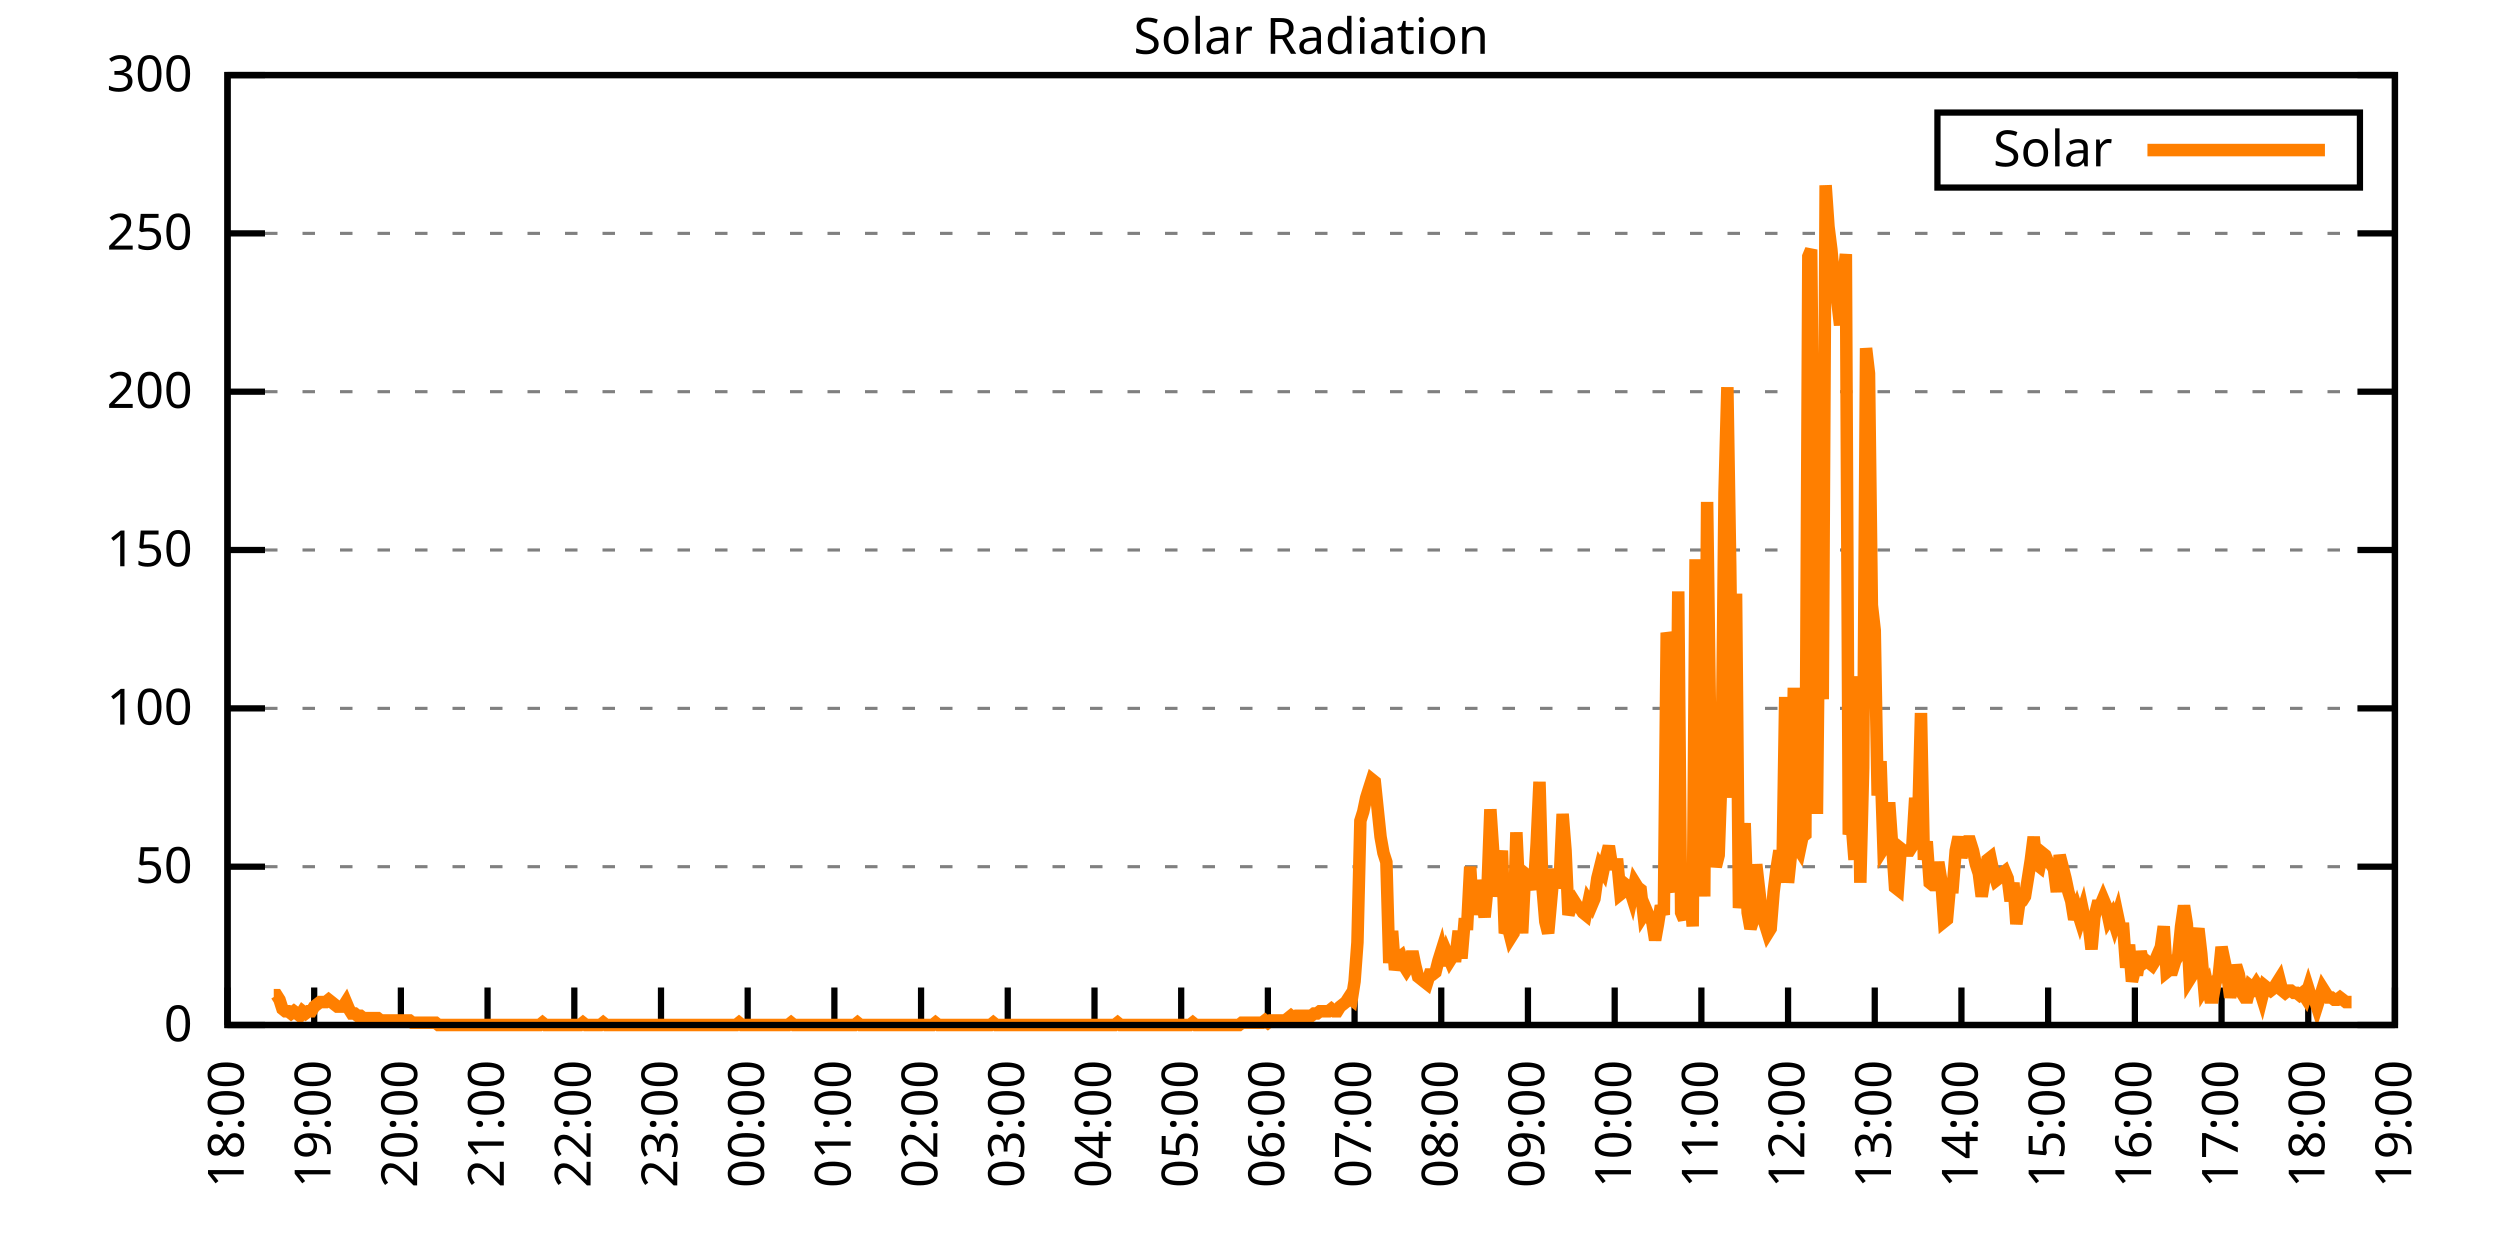
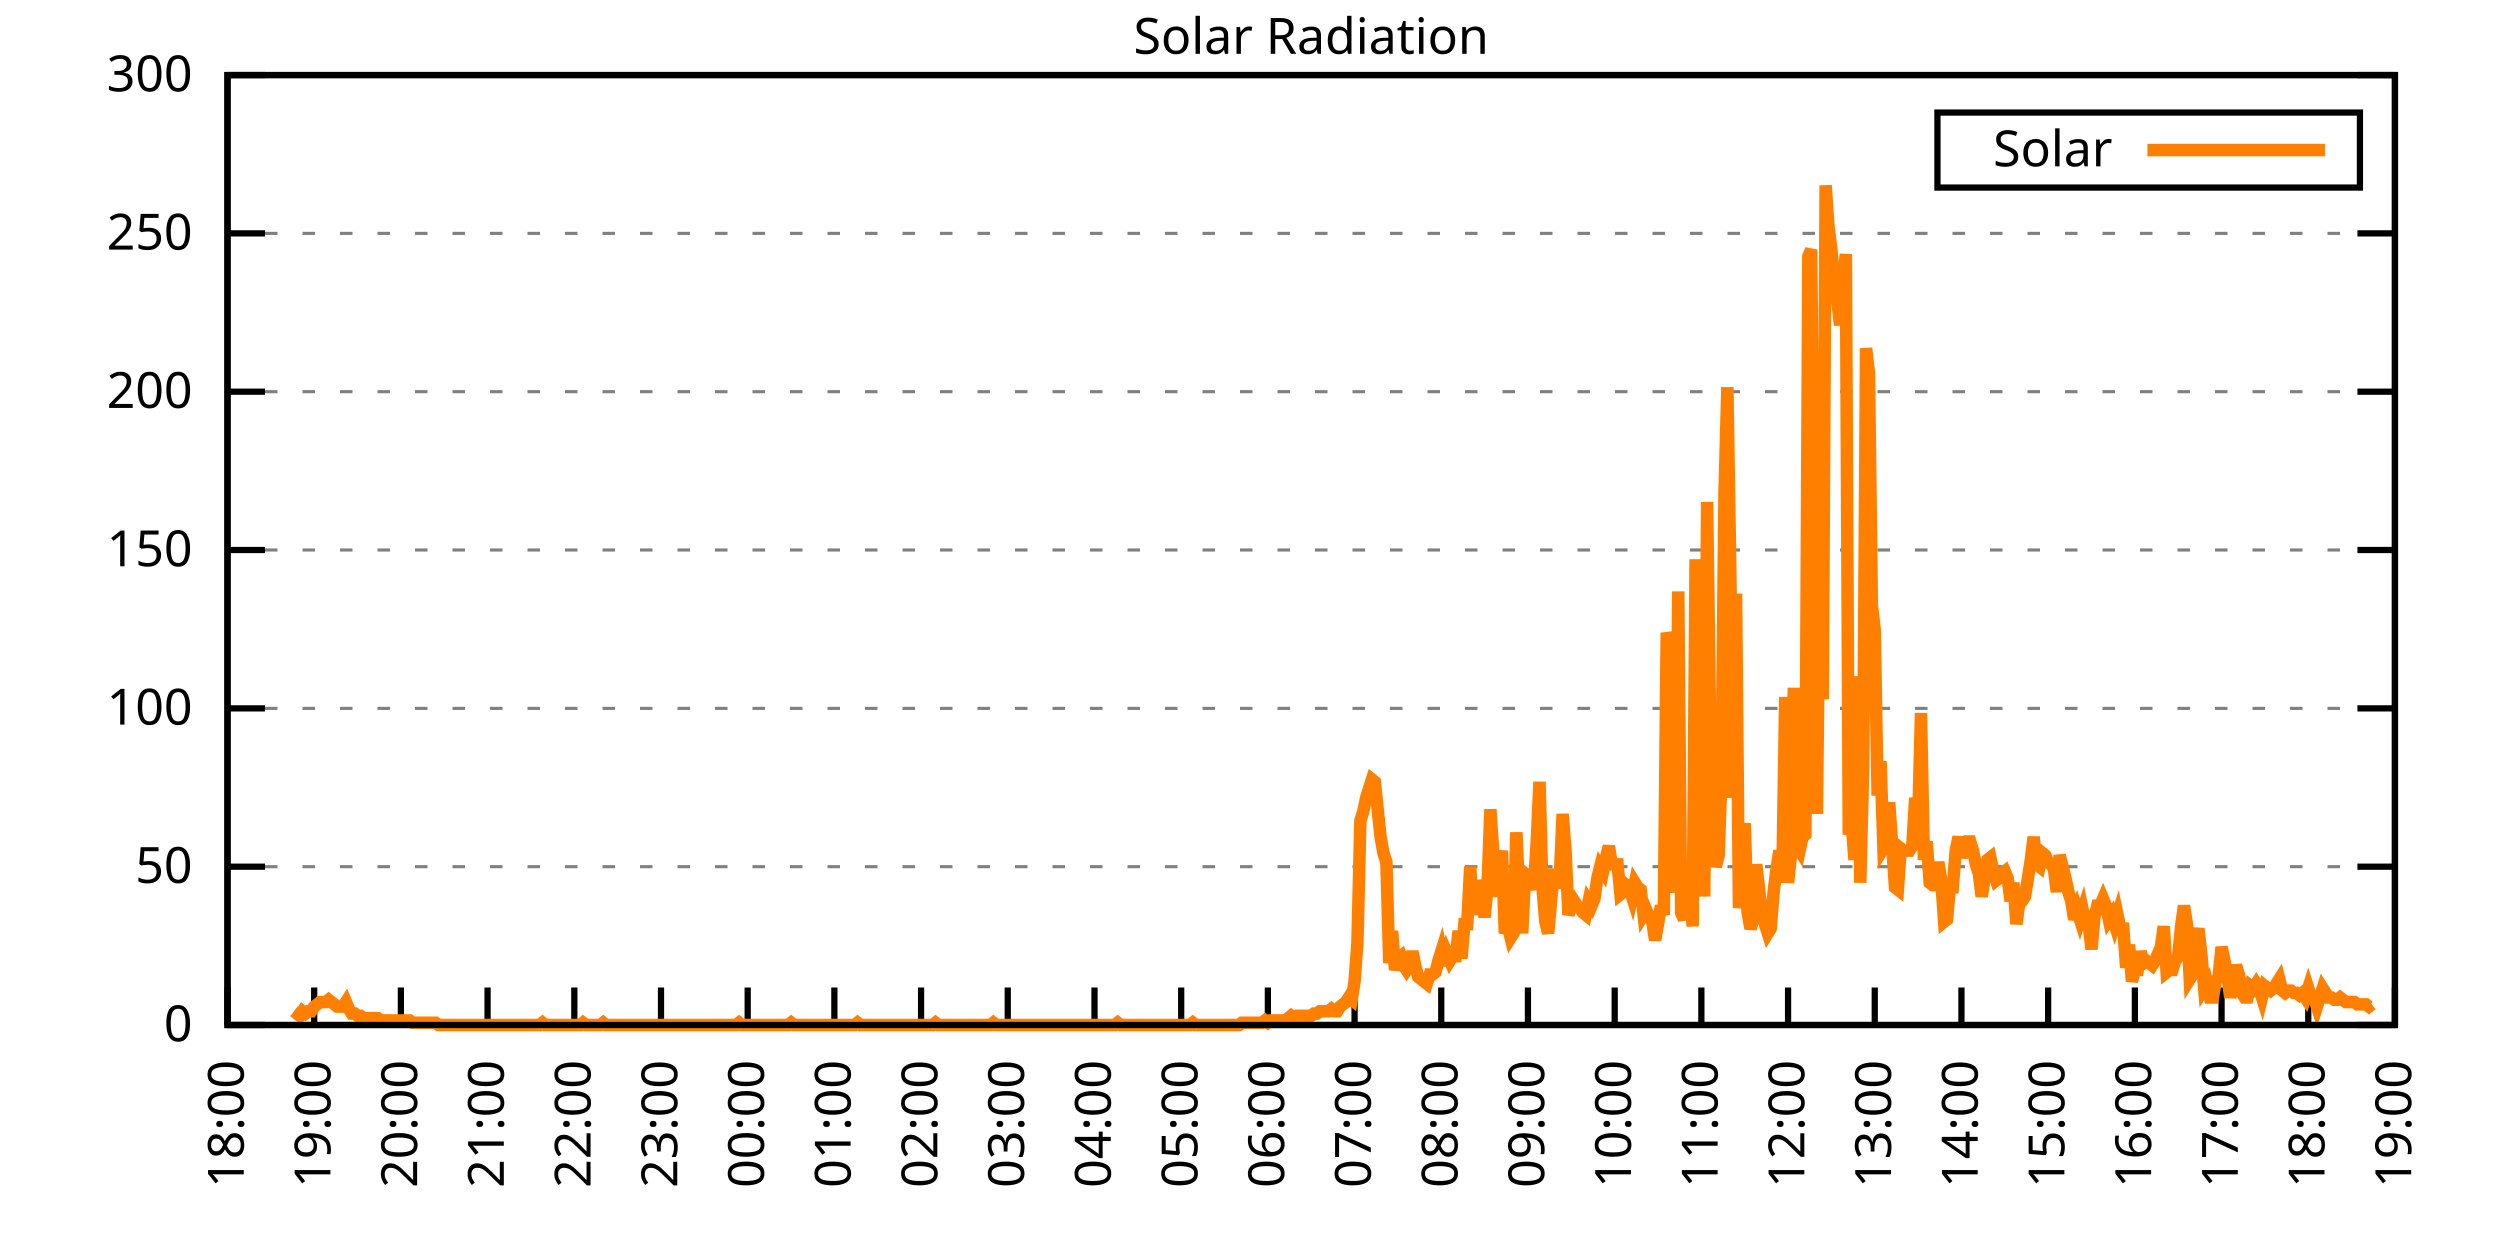
<svg xmlns="http://www.w3.org/2000/svg" xmlns:xlink="http://www.w3.org/1999/xlink" width="400" height="200" viewBox="0 0 400 200">
  <g id="gnuplot_canvas">
    <rect x="0" y="0" width="400" height="200" fill="none" />
    <defs>
      <circle id="gpDot" r="0.5" stroke-width="0.5" stroke="currentColor" />
      <path id="gpPt0" stroke-width="0.333" stroke="currentColor" d="M-1,0 h2 M0,-1 v2" />
      <path id="gpPt1" stroke-width="0.333" stroke="currentColor" d="M-1,-1 L1,1 M1,-1 L-1,1" />
      <path id="gpPt2" stroke-width="0.333" stroke="currentColor" d="M-1,0 L1,0 M0,-1 L0,1 M-1,-1 L1,1 M-1,1 L1,-1" />
      <rect id="gpPt3" stroke-width="0.333" stroke="currentColor" x="-1" y="-1" width="2" height="2" />
      <rect id="gpPt4" stroke-width="0.333" stroke="currentColor" fill="currentColor" x="-1" y="-1" width="2" height="2" />
      <circle id="gpPt5" stroke-width="0.333" stroke="currentColor" cx="0" cy="0" r="1" />
      <use xlink:href="#gpPt5" id="gpPt6" fill="currentColor" stroke="none" />
      <path id="gpPt7" stroke-width="0.333" stroke="currentColor" d="M0,-1.33 L-1.33,0.67 L1.33,0.67 z" />
      <use xlink:href="#gpPt7" id="gpPt8" fill="currentColor" stroke="none" />
      <use xlink:href="#gpPt7" id="gpPt9" stroke="currentColor" transform="rotate(180)" />
      <use xlink:href="#gpPt9" id="gpPt10" fill="currentColor" stroke="none" />
      <use xlink:href="#gpPt3" id="gpPt11" stroke="currentColor" transform="rotate(45)" />
      <use xlink:href="#gpPt11" id="gpPt12" fill="currentColor" stroke="none" />
      <path id="gpPt13" stroke-width="0.333" stroke="currentColor" d="M0,1.330 L1.265,0.411 L0.782,-1.067 L-0.782,-1.076 L-1.265,0.411 z" />
      <use xlink:href="#gpPt13" id="gpPt14" fill="currentColor" stroke="none" />
      <filter id="textbox" filterUnits="objectBoundingBox" x="0" y="0" height="1" width="1">
        <feFlood flood-color="white" flood-opacity="1" result="bgnd" />
        <feComposite in="SourceGraphic" in2="bgnd" operator="atop" />
      </filter>
      <filter id="greybox" filterUnits="objectBoundingBox" x="0" y="0" height="1" width="1">
        <feFlood flood-color="lightgrey" flood-opacity="1" result="grey" />
        <feComposite in="SourceGraphic" in2="grey" operator="atop" />
      </filter>
    </defs>
    <g fill="none" color="white" stroke="currentColor" stroke-width="1.00" stroke-linecap="butt" stroke-linejoin="miter">
</g>
    <g fill="none" color="black" stroke="currentColor" stroke-width="1.00" stroke-linecap="butt" stroke-linejoin="miter">
      <g stroke="none" shape-rendering="crispEdges">
        <polygon fill="rgb(255, 255, 255)" points="36.40,164.00 383.18,164.00 383.18,12.02 36.40,12.02 " />
      </g>
    </g>
    <g fill="none" color="black" stroke="currentColor" stroke-width="1.00" stroke-linecap="butt" stroke-linejoin="miter">
</g>
    <g fill="none" color="black" stroke="black" stroke-width="0.50" stroke-linecap="butt" stroke-linejoin="miter">
</g>
    <g fill="none" color="gray" stroke="currentColor" stroke-width="0.50" stroke-linecap="butt" stroke-linejoin="miter">
      <path stroke="gray" stroke-dasharray="2,4" class="gridline" d="M36.40,164.00 L383.19,164.00  " />
    </g>
    <g fill="none" color="gray" stroke="gray" stroke-width="1.00" stroke-linecap="butt" stroke-linejoin="miter">
</g>
    <g fill="none" color="black" stroke="currentColor" stroke-width="1.00" stroke-linecap="butt" stroke-linejoin="miter">
      <path stroke="black" d="M36.40,164.00 L42.40,164.00 M383.19,164.00 L377.19,164.00  " />
      <g transform="translate(30.80,166.60)" stroke="none" fill="black" font-family="Sans" font-size="8.00" text-anchor="end">
        <text>
          <tspan font-family="Sans"> 0</tspan>
        </text>
      </g>
    </g>
    <g fill="none" color="black" stroke="currentColor" stroke-width="1.00" stroke-linecap="butt" stroke-linejoin="miter">
</g>
    <g fill="none" color="black" stroke="black" stroke-width="0.50" stroke-linecap="butt" stroke-linejoin="miter">
</g>
    <g fill="none" color="gray" stroke="currentColor" stroke-width="0.50" stroke-linecap="butt" stroke-linejoin="miter">
      <path stroke="gray" stroke-dasharray="2,4" class="gridline" d="M36.40,138.67 L383.19,138.67  " />
    </g>
    <g fill="none" color="gray" stroke="gray" stroke-width="1.00" stroke-linecap="butt" stroke-linejoin="miter">
</g>
    <g fill="none" color="black" stroke="currentColor" stroke-width="1.00" stroke-linecap="butt" stroke-linejoin="miter">
      <path stroke="black" d="M36.40,138.67 L42.40,138.67 M383.19,138.67 L377.19,138.67  " />
      <g transform="translate(30.80,141.27)" stroke="none" fill="black" font-family="Sans" font-size="8.00" text-anchor="end">
        <text>
          <tspan font-family="Sans"> 50</tspan>
        </text>
      </g>
    </g>
    <g fill="none" color="black" stroke="currentColor" stroke-width="1.00" stroke-linecap="butt" stroke-linejoin="miter">
</g>
    <g fill="none" color="black" stroke="black" stroke-width="0.50" stroke-linecap="butt" stroke-linejoin="miter">
</g>
    <g fill="none" color="gray" stroke="currentColor" stroke-width="0.50" stroke-linecap="butt" stroke-linejoin="miter">
      <path stroke="gray" stroke-dasharray="2,4" class="gridline" d="M36.40,113.34 L383.19,113.34  " />
    </g>
    <g fill="none" color="gray" stroke="gray" stroke-width="1.00" stroke-linecap="butt" stroke-linejoin="miter">
</g>
    <g fill="none" color="black" stroke="currentColor" stroke-width="1.00" stroke-linecap="butt" stroke-linejoin="miter">
      <path stroke="black" d="M36.40,113.34 L42.40,113.34 M383.19,113.34 L377.19,113.34  " />
      <g transform="translate(30.80,115.94)" stroke="none" fill="black" font-family="Sans" font-size="8.00" text-anchor="end">
        <text>
          <tspan font-family="Sans"> 100</tspan>
        </text>
      </g>
    </g>
    <g fill="none" color="black" stroke="currentColor" stroke-width="1.00" stroke-linecap="butt" stroke-linejoin="miter">
</g>
    <g fill="none" color="black" stroke="black" stroke-width="0.50" stroke-linecap="butt" stroke-linejoin="miter">
</g>
    <g fill="none" color="gray" stroke="currentColor" stroke-width="0.50" stroke-linecap="butt" stroke-linejoin="miter">
      <path stroke="gray" stroke-dasharray="2,4" class="gridline" d="M36.40,88.00 L383.19,88.00  " />
    </g>
    <g fill="none" color="gray" stroke="gray" stroke-width="1.00" stroke-linecap="butt" stroke-linejoin="miter">
</g>
    <g fill="none" color="black" stroke="currentColor" stroke-width="1.00" stroke-linecap="butt" stroke-linejoin="miter">
      <path stroke="black" d="M36.40,88.00 L42.40,88.00 M383.19,88.00 L377.19,88.00  " />
      <g transform="translate(30.80,90.60)" stroke="none" fill="black" font-family="Sans" font-size="8.00" text-anchor="end">
        <text>
          <tspan font-family="Sans"> 150</tspan>
        </text>
      </g>
    </g>
    <g fill="none" color="black" stroke="currentColor" stroke-width="1.00" stroke-linecap="butt" stroke-linejoin="miter">
</g>
    <g fill="none" color="black" stroke="black" stroke-width="0.50" stroke-linecap="butt" stroke-linejoin="miter">
</g>
    <g fill="none" color="gray" stroke="currentColor" stroke-width="0.50" stroke-linecap="butt" stroke-linejoin="miter">
      <path stroke="gray" stroke-dasharray="2,4" class="gridline" d="M36.40,62.67 L383.19,62.67  " />
    </g>
    <g fill="none" color="gray" stroke="gray" stroke-width="1.00" stroke-linecap="butt" stroke-linejoin="miter">
</g>
    <g fill="none" color="black" stroke="currentColor" stroke-width="1.00" stroke-linecap="butt" stroke-linejoin="miter">
      <path stroke="black" d="M36.40,62.67 L42.40,62.67 M383.19,62.67 L377.19,62.67  " />
      <g transform="translate(30.80,65.27)" stroke="none" fill="black" font-family="Sans" font-size="8.00" text-anchor="end">
        <text>
          <tspan font-family="Sans"> 200</tspan>
        </text>
      </g>
    </g>
    <g fill="none" color="black" stroke="currentColor" stroke-width="1.00" stroke-linecap="butt" stroke-linejoin="miter">
</g>
    <g fill="none" color="black" stroke="black" stroke-width="0.50" stroke-linecap="butt" stroke-linejoin="miter">
</g>
    <g fill="none" color="gray" stroke="currentColor" stroke-width="0.50" stroke-linecap="butt" stroke-linejoin="miter">
      <path stroke="gray" stroke-dasharray="2,4" class="gridline" d="M36.40,37.34 L383.19,37.34  " />
    </g>
    <g fill="none" color="gray" stroke="gray" stroke-width="1.00" stroke-linecap="butt" stroke-linejoin="miter">
</g>
    <g fill="none" color="black" stroke="currentColor" stroke-width="1.00" stroke-linecap="butt" stroke-linejoin="miter">
      <path stroke="black" d="M36.40,37.34 L42.40,37.34 M383.19,37.34 L377.19,37.34  " />
      <g transform="translate(30.80,39.94)" stroke="none" fill="black" font-family="Sans" font-size="8.00" text-anchor="end">
        <text>
          <tspan font-family="Sans"> 250</tspan>
        </text>
      </g>
    </g>
    <g fill="none" color="black" stroke="currentColor" stroke-width="1.00" stroke-linecap="butt" stroke-linejoin="miter">
</g>
    <g fill="none" color="black" stroke="black" stroke-width="0.50" stroke-linecap="butt" stroke-linejoin="miter">
</g>
    <g fill="none" color="gray" stroke="currentColor" stroke-width="0.50" stroke-linecap="butt" stroke-linejoin="miter">
      <path stroke="gray" stroke-dasharray="2,4" class="gridline" d="M36.40,12.01 L383.19,12.01  " />
    </g>
    <g fill="none" color="gray" stroke="gray" stroke-width="1.00" stroke-linecap="butt" stroke-linejoin="miter">
</g>
    <g fill="none" color="black" stroke="currentColor" stroke-width="1.00" stroke-linecap="butt" stroke-linejoin="miter">
      <path stroke="black" d="M36.40,12.01 L42.40,12.01 M383.19,12.01 L377.19,12.01  " />
      <g transform="translate(30.80,14.61)" stroke="none" fill="black" font-family="Sans" font-size="8.00" text-anchor="end">
        <text>
          <tspan font-family="Sans"> 300</tspan>
        </text>
      </g>
    </g>
    <g fill="none" color="black" stroke="currentColor" stroke-width="1.00" stroke-linecap="butt" stroke-linejoin="miter">
      <path stroke="black" d="M36.40,164.00 L36.40,158.00  " />
      <g transform="translate(39.00,169.60) rotate(270.00)" stroke="none" fill="black" font-family="Sans" font-size="8.00" text-anchor="end">
        <text>
          <tspan font-family="Sans">18:00</tspan>
        </text>
      </g>
    </g>
    <g fill="none" color="black" stroke="currentColor" stroke-width="1.00" stroke-linecap="butt" stroke-linejoin="miter">
      <path stroke="black" d="M50.27,164.00 L50.27,158.00  " />
      <g transform="translate(52.87,169.60) rotate(270.00)" stroke="none" fill="black" font-family="Sans" font-size="8.00" text-anchor="end">
        <text>
          <tspan font-family="Sans">19:00</tspan>
        </text>
      </g>
    </g>
    <g fill="none" color="black" stroke="currentColor" stroke-width="1.00" stroke-linecap="butt" stroke-linejoin="miter">
      <path stroke="black" d="M64.14,164.00 L64.14,158.00  " />
      <g transform="translate(66.74,169.60) rotate(270.00)" stroke="none" fill="black" font-family="Sans" font-size="8.00" text-anchor="end">
        <text>
          <tspan font-family="Sans">20:00</tspan>
        </text>
      </g>
    </g>
    <g fill="none" color="black" stroke="currentColor" stroke-width="1.00" stroke-linecap="butt" stroke-linejoin="miter">
      <path stroke="black" d="M78.01,164.00 L78.01,158.00  " />
      <g transform="translate(80.61,169.60) rotate(270.00)" stroke="none" fill="black" font-family="Sans" font-size="8.00" text-anchor="end">
        <text>
          <tspan font-family="Sans">21:00</tspan>
        </text>
      </g>
    </g>
    <g fill="none" color="black" stroke="currentColor" stroke-width="1.00" stroke-linecap="butt" stroke-linejoin="miter">
      <path stroke="black" d="M91.89,164.00 L91.89,158.00  " />
      <g transform="translate(94.49,169.60) rotate(270.00)" stroke="none" fill="black" font-family="Sans" font-size="8.00" text-anchor="end">
        <text>
          <tspan font-family="Sans">22:00</tspan>
        </text>
      </g>
    </g>
    <g fill="none" color="black" stroke="currentColor" stroke-width="1.00" stroke-linecap="butt" stroke-linejoin="miter">
      <path stroke="black" d="M105.76,164.00 L105.76,158.00  " />
      <g transform="translate(108.36,169.60) rotate(270.00)" stroke="none" fill="black" font-family="Sans" font-size="8.00" text-anchor="end">
        <text>
          <tspan font-family="Sans">23:00</tspan>
        </text>
      </g>
    </g>
    <g fill="none" color="black" stroke="currentColor" stroke-width="1.00" stroke-linecap="butt" stroke-linejoin="miter">
      <path stroke="black" d="M119.63,164.00 L119.63,158.00  " />
      <g transform="translate(122.23,169.60) rotate(270.00)" stroke="none" fill="black" font-family="Sans" font-size="8.00" text-anchor="end">
        <text>
          <tspan font-family="Sans">00:00</tspan>
        </text>
      </g>
    </g>
    <g fill="none" color="black" stroke="currentColor" stroke-width="1.00" stroke-linecap="butt" stroke-linejoin="miter">
      <path stroke="black" d="M133.50,164.00 L133.50,158.00  " />
      <g transform="translate(136.10,169.60) rotate(270.00)" stroke="none" fill="black" font-family="Sans" font-size="8.00" text-anchor="end">
        <text>
          <tspan font-family="Sans">01:00</tspan>
        </text>
      </g>
    </g>
    <g fill="none" color="black" stroke="currentColor" stroke-width="1.00" stroke-linecap="butt" stroke-linejoin="miter">
      <path stroke="black" d="M147.37,164.00 L147.37,158.00  " />
      <g transform="translate(149.97,169.60) rotate(270.00)" stroke="none" fill="black" font-family="Sans" font-size="8.00" text-anchor="end">
        <text>
          <tspan font-family="Sans">02:00</tspan>
        </text>
      </g>
    </g>
    <g fill="none" color="black" stroke="currentColor" stroke-width="1.00" stroke-linecap="butt" stroke-linejoin="miter">
      <path stroke="black" d="M161.24,164.00 L161.24,158.00  " />
      <g transform="translate(163.84,169.60) rotate(270.00)" stroke="none" fill="black" font-family="Sans" font-size="8.00" text-anchor="end">
        <text>
          <tspan font-family="Sans">03:00</tspan>
        </text>
      </g>
    </g>
    <g fill="none" color="black" stroke="currentColor" stroke-width="1.00" stroke-linecap="butt" stroke-linejoin="miter">
      <path stroke="black" d="M175.12,164.00 L175.12,158.00  " />
      <g transform="translate(177.72,169.60) rotate(270.00)" stroke="none" fill="black" font-family="Sans" font-size="8.00" text-anchor="end">
        <text>
          <tspan font-family="Sans">04:00</tspan>
        </text>
      </g>
    </g>
    <g fill="none" color="black" stroke="currentColor" stroke-width="1.00" stroke-linecap="butt" stroke-linejoin="miter">
      <path stroke="black" d="M188.99,164.00 L188.99,158.00  " />
      <g transform="translate(191.59,169.60) rotate(270.00)" stroke="none" fill="black" font-family="Sans" font-size="8.00" text-anchor="end">
        <text>
          <tspan font-family="Sans">05:00</tspan>
        </text>
      </g>
    </g>
    <g fill="none" color="black" stroke="currentColor" stroke-width="1.00" stroke-linecap="butt" stroke-linejoin="miter">
      <path stroke="black" d="M202.86,164.00 L202.86,158.00  " />
      <g transform="translate(205.46,169.60) rotate(270.00)" stroke="none" fill="black" font-family="Sans" font-size="8.00" text-anchor="end">
        <text>
          <tspan font-family="Sans">06:00</tspan>
        </text>
      </g>
    </g>
    <g fill="none" color="black" stroke="currentColor" stroke-width="1.00" stroke-linecap="butt" stroke-linejoin="miter">
      <path stroke="black" d="M216.73,164.00 L216.73,158.00  " />
      <g transform="translate(219.33,169.60) rotate(270.00)" stroke="none" fill="black" font-family="Sans" font-size="8.00" text-anchor="end">
        <text>
          <tspan font-family="Sans">07:00</tspan>
        </text>
      </g>
    </g>
    <g fill="none" color="black" stroke="currentColor" stroke-width="1.00" stroke-linecap="butt" stroke-linejoin="miter">
      <path stroke="black" d="M230.60,164.00 L230.60,158.00  " />
      <g transform="translate(233.20,169.60) rotate(270.00)" stroke="none" fill="black" font-family="Sans" font-size="8.00" text-anchor="end">
        <text>
          <tspan font-family="Sans">08:00</tspan>
        </text>
      </g>
    </g>
    <g fill="none" color="black" stroke="currentColor" stroke-width="1.00" stroke-linecap="butt" stroke-linejoin="miter">
      <path stroke="black" d="M244.47,164.00 L244.47,158.00  " />
      <g transform="translate(247.07,169.60) rotate(270.00)" stroke="none" fill="black" font-family="Sans" font-size="8.00" text-anchor="end">
        <text>
          <tspan font-family="Sans">09:00</tspan>
        </text>
      </g>
    </g>
    <g fill="none" color="black" stroke="currentColor" stroke-width="1.00" stroke-linecap="butt" stroke-linejoin="miter">
      <path stroke="black" d="M258.35,164.00 L258.35,158.00  " />
      <g transform="translate(260.95,169.60) rotate(270.00)" stroke="none" fill="black" font-family="Sans" font-size="8.00" text-anchor="end">
        <text>
          <tspan font-family="Sans">10:00</tspan>
        </text>
      </g>
    </g>
    <g fill="none" color="black" stroke="currentColor" stroke-width="1.00" stroke-linecap="butt" stroke-linejoin="miter">
      <path stroke="black" d="M272.22,164.00 L272.22,158.00  " />
      <g transform="translate(274.82,169.60) rotate(270.00)" stroke="none" fill="black" font-family="Sans" font-size="8.00" text-anchor="end">
        <text>
          <tspan font-family="Sans">11:00</tspan>
        </text>
      </g>
    </g>
    <g fill="none" color="black" stroke="currentColor" stroke-width="1.00" stroke-linecap="butt" stroke-linejoin="miter">
      <path stroke="black" d="M286.09,164.00 L286.09,158.00  " />
      <g transform="translate(288.69,169.60) rotate(270.00)" stroke="none" fill="black" font-family="Sans" font-size="8.00" text-anchor="end">
        <text>
          <tspan font-family="Sans">12:00</tspan>
        </text>
      </g>
    </g>
    <g fill="none" color="black" stroke="currentColor" stroke-width="1.00" stroke-linecap="butt" stroke-linejoin="miter">
      <path stroke="black" d="M299.96,164.00 L299.96,158.00  " />
      <g transform="translate(302.56,169.60) rotate(270.00)" stroke="none" fill="black" font-family="Sans" font-size="8.00" text-anchor="end">
        <text>
          <tspan font-family="Sans">13:00</tspan>
        </text>
      </g>
    </g>
    <g fill="none" color="black" stroke="currentColor" stroke-width="1.00" stroke-linecap="butt" stroke-linejoin="miter">
      <path stroke="black" d="M313.83,164.00 L313.83,158.00  " />
      <g transform="translate(316.43,169.60) rotate(270.00)" stroke="none" fill="black" font-family="Sans" font-size="8.00" text-anchor="end">
        <text>
          <tspan font-family="Sans">14:00</tspan>
        </text>
      </g>
    </g>
    <g fill="none" color="black" stroke="currentColor" stroke-width="1.00" stroke-linecap="butt" stroke-linejoin="miter">
      <path stroke="black" d="M327.70,164.00 L327.70,158.00  " />
      <g transform="translate(330.30,169.60) rotate(270.00)" stroke="none" fill="black" font-family="Sans" font-size="8.00" text-anchor="end">
        <text>
          <tspan font-family="Sans">15:00</tspan>
        </text>
      </g>
    </g>
    <g fill="none" color="black" stroke="currentColor" stroke-width="1.00" stroke-linecap="butt" stroke-linejoin="miter">
      <path stroke="black" d="M341.58,164.00 L341.58,158.00  " />
      <g transform="translate(344.18,169.60) rotate(270.00)" stroke="none" fill="black" font-family="Sans" font-size="8.00" text-anchor="end">
        <text>
          <tspan font-family="Sans">16:00</tspan>
        </text>
      </g>
    </g>
    <g fill="none" color="black" stroke="currentColor" stroke-width="1.00" stroke-linecap="butt" stroke-linejoin="miter">
      <path stroke="black" d="M355.45,164.00 L355.45,158.00  " />
      <g transform="translate(358.05,169.60) rotate(270.00)" stroke="none" fill="black" font-family="Sans" font-size="8.00" text-anchor="end">
        <text>
          <tspan font-family="Sans">17:00</tspan>
        </text>
      </g>
    </g>
    <g fill="none" color="black" stroke="currentColor" stroke-width="1.00" stroke-linecap="butt" stroke-linejoin="miter">
      <path stroke="black" d="M369.32,164.00 L369.32,158.00  " />
      <g transform="translate(371.92,169.60) rotate(270.00)" stroke="none" fill="black" font-family="Sans" font-size="8.00" text-anchor="end">
        <text>
          <tspan font-family="Sans">18:00</tspan>
        </text>
      </g>
    </g>
    <g fill="none" color="black" stroke="currentColor" stroke-width="1.00" stroke-linecap="butt" stroke-linejoin="miter">
      <path stroke="black" d="M383.19,164.00 L383.19,158.00  " />
      <g transform="translate(385.79,169.60) rotate(270.00)" stroke="none" fill="black" font-family="Sans" font-size="8.00" text-anchor="end">
        <text>
          <tspan font-family="Sans">19:00</tspan>
        </text>
      </g>
    </g>
    <g fill="none" color="black" stroke="currentColor" stroke-width="1.00" stroke-linecap="butt" stroke-linejoin="miter">
</g>
    <g fill="none" color="black" stroke="currentColor" stroke-width="1.00" stroke-linecap="butt" stroke-linejoin="miter">
      <path stroke="black" d="M36.40,12.01 L36.40,164.00 L383.19,164.00 L383.19,12.01 L36.40,12.01 Z  " />
    </g>
    <g fill="none" color="black" stroke="currentColor" stroke-width="1.00" stroke-linecap="butt" stroke-linejoin="miter">
</g>
    <g fill="none" color="black" stroke="currentColor" stroke-width="1.00" stroke-linecap="butt" stroke-linejoin="miter">
      <path stroke="black" d="M309.99,30.01 L309.99,18.01 L377.59,18.01 L377.59,30.01 L309.99,30.01 Z  " />
    </g>
    <g id="Solar_Radiation_plot_1">
      <g fill="none" color="white" stroke="black" stroke-width="2.00" stroke-linecap="butt" stroke-linejoin="miter">
</g>
      <g fill="none" color="black" stroke="currentColor" stroke-width="2.00" stroke-linecap="butt" stroke-linejoin="miter">
        <g transform="translate(337.99,26.61)" stroke="none" fill="black" font-family="Sans" font-size="8.00" text-anchor="end">
          <text>
            <tspan font-family="Sans">Solar</tspan>
          </text>
        </g>
      </g>
      <g fill="none" color="black" stroke="currentColor" stroke-width="2.00" stroke-linecap="butt" stroke-linejoin="miter">
-         <path stroke="rgb(255, 127,   0)" d="M343.59,24.01 L371.99,24.01 M43.80,159.23 L44.26,159.23 L44.72,159.96 L45.19,161.43 L45.65,161.80 L46.11,161.80   L46.57,162.16 L47.03,161.80 L47.50,162.16 L47.96,162.53 L48.42,161.80 L48.88,162.16 L49.35,161.80 L49.81,161.80   L50.27,161.06 L50.73,160.70 L51.20,160.33 L51.66,160.33 L52.12,160.33 L52.58,159.96 L53.05,160.33 L53.51,160.70   L53.97,161.06 L54.43,161.06 L54.90,161.06 L55.36,160.33 L55.82,161.43 L56.28,162.16 L56.75,162.16 L57.21,162.53   L57.67,162.53 L58.13,162.90 L58.59,162.90 L59.06,162.90 L59.52,162.90 L59.98,162.90 L60.44,162.90 L60.91,163.27   L61.37,163.27 L61.83,163.27 L62.29,163.27 L62.76,163.27 L63.22,163.27 L63.68,163.27 L64.14,163.27 L64.61,163.27   L65.07,163.27 L65.53,163.27 L65.99,163.63 L66.46,163.63 L66.92,163.63 L67.38,163.63 L67.84,163.63 L68.30,163.63   L68.77,163.63 L69.23,163.63 L69.69,163.63 L70.15,164.00 L70.62,164.00 L71.08,164.00 L71.54,164.00 L72.00,164.00   L72.47,164.00 L72.93,164.00 L73.39,164.00 L73.85,164.00 L74.32,164.00 L74.78,164.00 L75.24,164.00 L75.70,164.00   L76.17,164.00 L76.63,164.00 L77.09,164.00 L77.55,164.00 L78.01,164.00 L78.48,164.00 L78.94,164.00 L79.40,164.00   L79.86,164.00 L80.33,164.00 L80.79,164.00 L81.25,164.00 L81.71,164.00 L82.18,164.00 L82.64,164.00 L83.10,164.00   L83.56,164.00 L84.03,164.00 L84.49,164.00 L84.95,164.00 L85.41,164.00 L85.88,164.00 L86.34,164.00 L86.80,163.63   L87.26,164.00 L87.72,164.00 L88.19,164.00 L88.65,164.00 L89.11,164.00 L89.57,164.00 L90.04,164.00 L90.50,164.00   L90.96,164.00 L91.42,164.00 L91.89,164.00 L92.35,164.00 L92.81,164.00 L93.27,163.63 L93.74,164.00 L94.20,164.00   L94.66,164.00 L95.12,164.00 L95.59,164.00 L96.05,164.00 L96.51,163.63 L96.97,164.00 L97.44,164.00 L97.90,164.00   L98.36,164.00 L98.82,164.00 L99.28,164.00 L99.75,164.00 L100.21,164.00 L100.67,164.00 L101.13,164.00 L101.60,164.00   L102.06,164.00 L102.52,164.00 L102.98,164.00 L103.45,164.00 L103.91,164.00 L104.37,164.00 L104.83,164.00 L105.30,164.00   L105.76,164.00 L106.22,164.00 L106.68,164.00 L107.15,164.00 L107.61,164.00 L108.07,164.00 L108.53,164.00 L108.99,164.00   L109.46,164.00 L109.92,164.00 L110.38,164.00 L110.84,164.00 L111.31,164.00 L111.77,164.00 L112.23,164.00 L112.69,164.00   L113.16,164.00 L113.62,164.00 L114.08,164.00 L114.54,164.00 L115.01,164.00 L115.47,164.00 L115.93,164.00 L116.39,164.00   L116.86,164.00 L117.32,164.00 L117.78,164.00 L118.24,163.63 L118.70,164.00 L119.17,164.00 L119.63,164.00 L120.09,164.00   L120.55,164.00 L121.02,164.00 L121.48,164.00 L121.94,164.00 L122.40,164.00 L122.87,164.00 L123.33,164.00 L123.79,164.00   L124.25,164.00 L124.72,164.00 L125.18,164.00 L125.64,164.00 L126.10,164.00 L126.57,163.63 L127.03,164.00 L127.49,164.00   L127.95,164.00 L128.41,164.00 L128.88,164.00 L129.34,164.00 L129.80,164.00 L130.26,164.00 L130.73,164.00 L131.19,164.00   L131.65,164.00 L132.11,164.00 L132.58,164.00 L133.04,164.00 L133.50,164.00 L133.96,164.00 L134.43,164.00 L134.89,164.00   L135.35,164.00 L135.81,164.00 L136.28,164.00 L136.74,164.00 L137.20,163.63 L137.66,164.00 L138.13,164.00 L138.59,164.00   L139.05,164.00 L139.51,164.00 L139.97,164.00 L140.44,164.00 L140.90,164.00 L141.36,164.00 L141.82,164.00 L142.29,164.00   L142.75,164.00 L143.21,164.00 L143.67,164.00 L144.14,164.00 L144.60,164.00 L145.06,164.00 L145.52,164.00 L145.99,164.00   L146.45,164.00 L146.91,164.00 L147.37,164.00 L147.84,164.00 L148.30,164.00 L148.76,164.00 L149.22,164.00 L149.68,163.63   L150.15,164.00 L150.61,164.00 L151.07,164.00 L151.53,164.00 L152.00,164.00 L152.46,164.00 L152.92,164.00 L153.38,164.00   L153.85,164.00 L154.31,164.00 L154.77,164.00 L155.23,164.00 L155.70,164.00 L156.16,164.00 L156.62,164.00 L157.08,164.00   L157.55,164.00 L158.01,164.00 L158.47,164.00 L158.93,163.63 L159.39,164.00 L159.86,164.00 L160.32,164.00 L160.78,164.00   L161.24,164.00 L161.71,164.00 L162.17,164.00 L162.63,164.00 L163.09,164.00 L163.56,164.00 L164.02,164.00 L164.48,164.00   L164.94,164.00 L165.41,164.00 L165.87,164.00 L166.33,164.00 L166.79,164.00 L167.26,164.00 L167.72,164.00 L168.18,164.00   L168.64,164.00 L169.10,164.00 L169.57,164.00 L170.03,164.00 L170.49,164.00 L170.95,164.00 L171.42,164.00 L171.88,164.00   L172.34,164.00 L172.80,164.00 L173.27,164.00 L173.73,164.00 L174.19,164.00 L174.65,164.00 L175.12,164.00 L175.58,164.00   L176.04,164.00 L176.50,164.00 L176.97,164.00 L177.43,164.00 L177.89,164.00 L178.35,164.00 L178.82,163.63 L179.28,164.00   L179.74,164.00 L180.20,164.00 L180.66,164.00 L181.13,164.00 L181.59,164.00 L182.05,164.00 L182.51,164.00 L182.98,164.00   L183.44,164.00 L183.90,164.00 L184.36,164.00 L184.83,164.00 L185.29,164.00 L185.75,164.00 L186.21,164.00 L186.68,164.00   L187.14,164.00 L187.60,164.00 L188.06,164.00 L188.53,164.00 L188.99,164.00 L189.45,164.00 L189.91,164.00 L190.37,164.00   L190.84,163.63 L191.30,164.00 L191.76,164.00 L192.22,164.00 L192.69,164.00 L193.15,164.00 L193.61,164.00 L194.07,164.00   L194.54,164.00 L195.00,164.00 L195.46,164.00 L195.92,164.00 L196.39,164.00 L196.85,164.00 L197.31,164.00 L197.77,164.00   L198.24,164.00 L198.70,163.63 L199.16,163.63 L199.62,163.63 L200.08,163.63 L200.55,163.63 L201.01,163.63 L201.47,163.63   L201.93,163.63 L202.40,163.27 L202.86,163.63 L203.32,163.27 L203.78,163.27 L204.25,163.27 L204.71,163.27 L205.17,163.27   L205.63,163.27 L206.10,162.90 L206.56,162.53 L207.02,162.90 L207.48,162.53 L207.95,162.53 L208.41,162.53 L208.87,162.53   L209.33,162.53 L209.80,162.53 L210.26,162.16 L210.72,162.16 L211.18,161.80 L211.64,161.80 L212.11,161.80 L212.57,161.80   L213.03,161.43 L213.49,161.80 L213.96,161.80 L214.42,161.06 L214.88,160.70 L215.34,160.33 L215.81,159.60 L216.27,159.96   L216.73,157.03 L217.19,150.79 L217.66,131.33 L218.12,129.86 L218.58,127.66 L219.04,126.19 L219.51,124.72 L219.97,125.09   L220.43,129.49 L220.89,133.90 L221.35,136.47 L221.82,137.94 L222.28,154.09 L222.74,148.95 L223.20,155.19 L223.67,153.35   L224.13,152.99 L224.59,154.46 L225.05,155.19 L225.52,154.46 L225.98,152.25 L226.44,154.46 L226.90,156.29 L227.37,156.66   L227.83,157.03 L228.29,157.39 L228.75,155.92 L229.22,155.92 L229.68,155.56 L230.14,153.72 L230.60,152.25 L231.06,154.46   L231.53,152.62 L231.99,153.72 L232.45,152.99 L232.91,152.99 L233.38,148.95 L233.84,153.35 L234.30,147.85 L234.76,147.85   L235.23,138.67 L235.69,146.38 L236.15,140.87 L236.61,143.44 L237.08,143.81 L237.54,146.75 L238.00,141.98 L238.46,129.49   L238.93,136.47 L239.39,143.44 L239.85,139.77 L240.31,136.10 L240.77,149.32 L241.24,148.22 L241.70,150.05 L242.16,149.32   L242.62,133.17 L243.09,143.44 L243.55,149.32 L244.01,139.77 L244.47,140.14 L244.94,140.51 L245.40,142.34 L245.86,135.00   L246.32,125.09 L246.79,141.98 L247.25,147.48 L247.71,149.32 L248.17,144.18 L248.64,139.04 L249.10,141.98 L249.56,140.51   L250.02,130.23 L250.49,136.10 L250.95,146.38 L251.41,144.91 L251.87,144.18 L252.33,144.91 L252.80,145.28 L253.26,146.01   L253.72,146.38 L254.18,144.18 L254.65,144.91 L255.11,143.81 L255.57,140.51 L256.03,138.67 L256.50,139.41 L256.96,137.20   L257.42,135.37 L257.88,138.30 L258.35,138.30 L258.81,138.30 L259.27,143.08 L259.73,142.71 L260.20,141.61 L260.66,141.98   L261.12,143.44 L261.58,141.24 L262.04,141.98 L262.51,142.34 L262.97,146.38 L263.43,145.65 L263.89,146.75 L264.36,147.48   L264.82,150.42 L265.28,147.85 L265.74,144.91 L266.21,146.38 L266.67,101.23 L267.13,103.07 L267.59,140.51 L268.06,142.71   L268.52,94.62 L268.98,146.01 L269.44,147.11 L269.91,141.61 L270.37,141.98 L270.83,148.22 L271.29,89.48 L271.75,128.39   L272.22,118.85 L272.68,143.44 L273.14,80.31 L273.60,114.81 L274.07,134.63 L274.53,138.67 L274.99,136.84 L275.45,123.62   L275.92,78.84 L276.38,61.95 L276.84,90.59 L277.30,127.66 L277.77,94.99 L278.23,145.28 L278.69,141.98 L279.15,131.70   L279.62,146.01 L280.08,148.58 L280.54,147.11 L281.00,138.30 L281.46,142.34 L281.93,146.38 L282.39,147.85 L282.85,149.32   L283.31,148.58 L283.78,142.71 L284.24,139.04 L284.70,136.10 L285.16,141.24 L285.63,111.51 L286.09,141.24 L286.55,136.84   L287.01,110.04 L287.48,135.37 L287.94,136.10 L288.40,133.90 L288.86,133.53 L289.33,41.03 L289.79,39.93 L290.25,88.02   L290.71,130.23 L291.18,84.71 L291.64,111.88 L292.10,29.65 L292.56,36.26 L293.02,39.93 L293.49,45.07 L293.95,48.00   L294.41,52.04 L294.87,45.07 L295.34,40.66 L295.80,133.53 L296.26,131.70 L296.72,137.57 L297.19,108.20 L297.65,141.24   L298.11,122.89 L298.57,55.71 L299.04,59.75 L299.50,96.83 L299.96,100.86 L300.42,127.29 L300.89,121.79 L301.35,135.74   L301.81,135.00 L302.27,128.39 L302.73,135.00 L303.20,141.98 L303.66,142.34 L304.12,135.74 L304.58,136.10 L305.05,136.10   L305.51,136.10 L305.97,135.37 L306.43,127.66 L306.90,131.70 L307.36,114.08 L307.82,137.57 L308.28,134.63 L308.75,141.24   L309.21,141.61 L309.67,141.61 L310.13,137.94 L310.60,140.87 L311.06,147.48 L311.52,147.11 L311.98,141.98 L312.44,141.98   L312.91,136.10 L313.37,133.90 L313.83,137.20 L314.29,135.37 L314.76,134.63 L315.22,134.63 L315.68,136.10 L316.14,138.30   L316.61,139.77 L317.07,143.44 L317.53,140.51 L317.99,137.57 L318.46,137.20 L318.92,139.41 L319.38,140.87 L319.84,140.51   L320.31,139.77 L320.77,139.41 L321.23,140.51 L321.69,144.18 L322.15,141.24 L322.62,147.85 L323.08,144.55 L323.54,144.18   L324.00,143.44 L324.47,140.51 L324.93,137.57 L325.39,133.90 L325.85,138.30 L326.32,138.67 L326.78,136.47 L327.24,136.84   L327.70,137.94 L328.17,138.30 L328.63,139.04 L329.09,142.71 L329.55,136.84 L330.02,138.67 L330.48,140.51 L330.94,142.71   L331.40,144.18 L331.87,147.11 L332.33,145.65 L332.79,147.11 L333.25,145.65 L333.71,147.85 L334.18,147.85 L334.64,151.89   L335.10,146.75 L335.56,144.91 L336.03,144.91 L336.49,143.81 L336.95,144.91 L337.41,147.11 L337.88,146.38 L338.34,147.85   L338.80,146.38 L339.26,148.58 L339.73,148.58 L340.19,154.82 L340.65,151.15 L341.11,157.03 L341.58,155.19 L342.04,155.19   L342.50,152.25 L342.96,154.09 L343.42,153.72 L343.89,154.09 L344.35,154.46 L344.81,153.72 L345.27,152.62 L345.74,151.52   L346.20,148.22 L346.66,155.56 L347.12,155.19 L347.59,155.19 L348.05,153.72 L348.51,152.99 L348.97,148.22 L349.44,144.91   L349.90,147.85 L350.36,156.66 L350.82,155.92 L351.29,150.42 L351.75,148.58 L352.21,152.62 L352.67,158.13 L353.13,157.39   L353.60,159.60 L354.06,159.60 L354.52,157.03 L354.98,156.29 L355.45,151.52 L355.91,153.72 L356.37,155.92 L356.83,159.60   L357.30,157.03 L357.76,154.46 L358.22,155.92 L358.68,158.86 L359.15,159.60 L359.61,159.60 L360.07,157.76 L360.53,158.13   L361.00,157.39 L361.46,158.13 L361.92,159.60 L362.38,157.76 L362.84,158.13 L363.31,158.49 L363.77,158.13 L364.23,157.39   L364.69,156.66 L365.16,158.49 L365.62,158.86 L366.08,158.49 L366.54,158.49 L367.01,158.86 L367.47,158.86 L367.93,159.23   L368.39,158.86 L368.86,159.60 L369.32,158.13 L369.78,159.60 L370.24,159.60 L370.71,161.06 L371.17,159.60 L371.63,158.13   L372.09,158.86 L372.56,159.60 L373.02,159.60 L373.48,159.96 L373.94,159.96 L374.40,159.60 L374.87,159.96 L375.33,160.33   L375.79,160.33 L376.25,160.33  " />
+         <path stroke="rgb(255, 127,   0)" d="M343.59,24.01 L371.99,24.01 M47.03,161.80 L47.50,162.16 L47.96,162.53 L48.42,161.80 L48.88,162.16 L49.35,161.80   L49.81,161.80 L50.27,161.06 L50.73,160.70 L51.20,160.33 L51.66,160.33 L52.12,160.33 L52.58,159.96 L53.05,160.33   L53.51,160.70 L53.97,161.06 L54.43,161.06 L54.90,161.06 L55.36,160.33 L55.82,161.43 L56.28,162.16 L56.75,162.16   L57.21,162.53 L57.67,162.53 L58.13,162.90 L58.59,162.90 L59.06,162.90 L59.52,162.90 L59.98,162.90 L60.44,162.90   L60.91,163.27 L61.37,163.27 L61.83,163.27 L62.29,163.27 L62.76,163.27 L63.22,163.27 L63.68,163.27 L64.14,163.27   L64.61,163.27 L65.07,163.27 L65.53,163.27 L65.99,163.63 L66.46,163.63 L66.92,163.63 L67.38,163.63 L67.84,163.63   L68.30,163.63 L68.77,163.63 L69.23,163.63 L69.69,163.63 L70.15,164.00 L70.62,164.00 L71.08,164.00 L71.54,164.00   L72.00,164.00 L72.47,164.00 L72.93,164.00 L73.39,164.00 L73.85,164.00 L74.32,164.00 L74.78,164.00 L75.24,164.00   L75.70,164.00 L76.17,164.00 L76.63,164.00 L77.09,164.00 L77.55,164.00 L78.01,164.00 L78.48,164.00 L78.94,164.00   L79.40,164.00 L79.86,164.00 L80.33,164.00 L80.79,164.00 L81.25,164.00 L81.71,164.00 L82.18,164.00 L82.64,164.00   L83.10,164.00 L83.56,164.00 L84.03,164.00 L84.49,164.00 L84.95,164.00 L85.41,164.00 L85.88,164.00 L86.34,164.00   L86.80,163.63 L87.26,164.00 L87.72,164.00 L88.19,164.00 L88.65,164.00 L89.11,164.00 L89.57,164.00 L90.04,164.00   L90.50,164.00 L90.96,164.00 L91.42,164.00 L91.89,164.00 L92.35,164.00 L92.81,164.00 L93.27,163.63 L93.74,164.00   L94.20,164.00 L94.66,164.00 L95.12,164.00 L95.59,164.00 L96.05,164.00 L96.51,163.63 L96.97,164.00 L97.44,164.00   L97.90,164.00 L98.36,164.00 L98.82,164.00 L99.28,164.00 L99.75,164.00 L100.21,164.00 L100.67,164.00 L101.13,164.00   L101.60,164.00 L102.06,164.00 L102.52,164.00 L102.98,164.00 L103.45,164.00 L103.91,164.00 L104.37,164.00 L104.83,164.00   L105.30,164.00 L105.76,164.00 L106.22,164.00 L106.68,164.00 L107.15,164.00 L107.61,164.00 L108.07,164.00 L108.53,164.00   L108.99,164.00 L109.46,164.00 L109.92,164.00 L110.38,164.00 L110.84,164.00 L111.31,164.00 L111.77,164.00 L112.23,164.00   L112.69,164.00 L113.16,164.00 L113.62,164.00 L114.08,164.00 L114.54,164.00 L115.01,164.00 L115.47,164.00 L115.93,164.00   L116.39,164.00 L116.86,164.00 L117.32,164.00 L117.78,164.00 L118.24,163.63 L118.70,164.00 L119.17,164.00 L119.63,164.00   L120.09,164.00 L120.55,164.00 L121.02,164.00 L121.48,164.00 L121.94,164.00 L122.40,164.00 L122.87,164.00 L123.33,164.00   L123.79,164.00 L124.25,164.00 L124.72,164.00 L125.18,164.00 L125.64,164.00 L126.10,164.00 L126.57,163.63 L127.03,164.00   L127.49,164.00 L127.95,164.00 L128.41,164.00 L128.88,164.00 L129.34,164.00 L129.80,164.00 L130.26,164.00 L130.73,164.00   L131.19,164.00 L131.65,164.00 L132.11,164.00 L132.58,164.00 L133.04,164.00 L133.50,164.00 L133.96,164.00 L134.43,164.00   L134.89,164.00 L135.35,164.00 L135.81,164.00 L136.28,164.00 L136.74,164.00 L137.20,163.63 L137.66,164.00 L138.13,164.00   L138.59,164.00 L139.05,164.00 L139.51,164.00 L139.97,164.00 L140.44,164.00 L140.90,164.00 L141.36,164.00 L141.82,164.00   L142.29,164.00 L142.75,164.00 L143.21,164.00 L143.67,164.00 L144.14,164.00 L144.60,164.00 L145.06,164.00 L145.52,164.00   L145.99,164.00 L146.45,164.00 L146.91,164.00 L147.37,164.00 L147.84,164.00 L148.30,164.00 L148.76,164.00 L149.22,164.00   L149.68,163.63 L150.15,164.00 L150.61,164.00 L151.07,164.00 L151.53,164.00 L152.00,164.00 L152.46,164.00 L152.92,164.00   L153.38,164.00 L153.85,164.00 L154.31,164.00 L154.77,164.00 L155.23,164.00 L155.70,164.00 L156.16,164.00 L156.62,164.00   L157.08,164.00 L157.55,164.00 L158.01,164.00 L158.47,164.00 L158.93,163.63 L159.39,164.00 L159.86,164.00 L160.32,164.00   L160.78,164.00 L161.24,164.00 L161.71,164.00 L162.17,164.00 L162.63,164.00 L163.09,164.00 L163.56,164.00 L164.02,164.00   L164.48,164.00 L164.94,164.00 L165.41,164.00 L165.87,164.00 L166.33,164.00 L166.79,164.00 L167.26,164.00 L167.72,164.00   L168.18,164.00 L168.64,164.00 L169.10,164.00 L169.57,164.00 L170.03,164.00 L170.49,164.00 L170.95,164.00 L171.42,164.00   L171.88,164.00 L172.34,164.00 L172.80,164.00 L173.27,164.00 L173.73,164.00 L174.19,164.00 L174.65,164.00 L175.12,164.00   L175.58,164.00 L176.04,164.00 L176.50,164.00 L176.97,164.00 L177.43,164.00 L177.89,164.00 L178.35,164.00 L178.82,163.63   L179.28,164.00 L179.74,164.00 L180.20,164.00 L180.66,164.00 L181.13,164.00 L181.59,164.00 L182.05,164.00 L182.51,164.00   L182.98,164.00 L183.44,164.00 L183.90,164.00 L184.36,164.00 L184.83,164.00 L185.29,164.00 L185.75,164.00 L186.21,164.00   L186.68,164.00 L187.14,164.00 L187.60,164.00 L188.06,164.00 L188.53,164.00 L188.99,164.00 L189.45,164.00 L189.91,164.00   L190.37,164.00 L190.84,163.63 L191.30,164.00 L191.76,164.00 L192.22,164.00 L192.69,164.00 L193.15,164.00 L193.61,164.00   L194.07,164.00 L194.54,164.00 L195.00,164.00 L195.46,164.00 L195.92,164.00 L196.39,164.00 L196.85,164.00 L197.31,164.00   L197.77,164.00 L198.24,164.00 L198.70,163.63 L199.16,163.63 L199.62,163.63 L200.08,163.63 L200.55,163.63 L201.01,163.63   L201.47,163.63 L201.93,163.63 L202.40,163.27 L202.86,163.63 L203.32,163.27 L203.78,163.27 L204.25,163.27 L204.71,163.27   L205.17,163.27 L205.63,163.27 L206.10,162.90 L206.56,162.53 L207.02,162.90 L207.48,162.53 L207.95,162.53 L208.41,162.53   L208.87,162.53 L209.33,162.53 L209.80,162.53 L210.26,162.16 L210.72,162.16 L211.18,161.80 L211.64,161.80 L212.11,161.80   L212.57,161.80 L213.03,161.43 L213.49,161.80 L213.96,161.80 L214.42,161.06 L214.88,160.70 L215.34,160.33 L215.81,159.60   L216.27,159.96 L216.73,157.03 L217.19,150.79 L217.66,131.33 L218.12,129.86 L218.58,127.66 L219.04,126.19 L219.51,124.72   L219.97,125.09 L220.43,129.49 L220.89,133.90 L221.35,136.47 L221.82,137.94 L222.28,154.09 L222.74,148.95 L223.20,155.19   L223.67,153.35 L224.13,152.99 L224.59,154.46 L225.05,155.19 L225.52,154.46 L225.98,152.25 L226.44,154.46 L226.90,156.29   L227.37,156.66 L227.83,157.03 L228.29,157.39 L228.75,155.92 L229.22,155.92 L229.68,155.56 L230.14,153.72 L230.60,152.25   L231.06,154.46 L231.53,152.62 L231.99,153.72 L232.45,152.99 L232.91,152.99 L233.38,148.95 L233.84,153.35 L234.30,147.85   L234.76,147.85 L235.23,138.67 L235.69,146.38 L236.15,140.87 L236.61,143.44 L237.08,143.81 L237.54,146.75 L238.00,141.98   L238.46,129.49 L238.93,136.47 L239.39,143.44 L239.85,139.77 L240.31,136.10 L240.77,149.32 L241.24,148.22 L241.70,150.05   L242.16,149.32 L242.62,133.17 L243.09,143.44 L243.55,149.32 L244.01,139.77 L244.47,140.14 L244.94,140.51 L245.40,142.34   L245.86,135.00 L246.32,125.09 L246.79,141.98 L247.25,147.48 L247.71,149.32 L248.17,144.18 L248.64,139.04 L249.10,141.98   L249.56,140.51 L250.02,130.23 L250.49,136.10 L250.95,146.38 L251.41,144.91 L251.87,144.18 L252.33,144.91 L252.80,145.28   L253.26,146.01 L253.72,146.38 L254.18,144.18 L254.65,144.91 L255.11,143.81 L255.57,140.51 L256.03,138.67 L256.50,139.41   L256.96,137.20 L257.42,135.37 L257.88,138.30 L258.35,138.30 L258.81,138.30 L259.27,143.08 L259.73,142.71 L260.20,141.61   L260.66,141.98 L261.12,143.44 L261.58,141.24 L262.04,141.98 L262.51,142.34 L262.97,146.38 L263.43,145.65 L263.89,146.75   L264.36,147.48 L264.82,150.42 L265.28,147.85 L265.74,144.91 L266.21,146.38 L266.67,101.23 L267.13,103.07 L267.59,140.51   L268.06,142.71 L268.52,94.62 L268.98,146.01 L269.44,147.11 L269.91,141.61 L270.37,141.98 L270.83,148.22 L271.29,89.48   L271.75,128.39 L272.22,118.85 L272.68,143.44 L273.14,80.31 L273.60,114.81 L274.07,134.63 L274.53,138.67 L274.99,136.84   L275.45,123.62 L275.92,78.84 L276.38,61.95 L276.84,90.59 L277.30,127.66 L277.77,94.99 L278.23,145.28 L278.69,141.98   L279.15,131.70 L279.62,146.01 L280.08,148.58 L280.54,147.11 L281.00,138.30 L281.46,142.34 L281.93,146.38 L282.39,147.85   L282.85,149.32 L283.31,148.58 L283.78,142.71 L284.24,139.04 L284.70,136.10 L285.16,141.24 L285.63,111.51 L286.09,141.24   L286.55,136.84 L287.01,110.04 L287.48,135.37 L287.94,136.10 L288.40,133.90 L288.86,133.53 L289.33,41.03 L289.79,39.93   L290.25,88.02 L290.71,130.23 L291.18,84.71 L291.64,111.88 L292.10,29.65 L292.56,36.26 L293.02,39.93 L293.49,45.07   L293.95,48.00 L294.41,52.04 L294.87,45.07 L295.34,40.66 L295.80,133.53 L296.26,131.70 L296.72,137.57 L297.19,108.20   L297.65,141.24 L298.11,122.89 L298.57,55.71 L299.04,59.75 L299.50,96.83 L299.96,100.86 L300.42,127.29 L300.89,121.79   L301.35,135.74 L301.81,135.00 L302.27,128.39 L302.73,135.00 L303.20,141.98 L303.66,142.34 L304.12,135.74 L304.58,136.10   L305.05,136.10 L305.51,136.10 L305.97,135.37 L306.43,127.66 L306.90,131.70 L307.36,114.08 L307.82,137.57 L308.28,134.63   L308.75,141.24 L309.21,141.61 L309.67,141.61 L310.13,137.94 L310.60,140.87 L311.06,147.48 L311.52,147.11 L311.98,141.98   L312.44,141.98 L312.91,136.10 L313.37,133.90 L313.83,137.20 L314.29,135.37 L314.76,134.63 L315.22,134.63 L315.68,136.10   L316.14,138.30 L316.61,139.77 L317.07,143.44 L317.53,140.51 L317.99,137.57 L318.46,137.20 L318.92,139.41 L319.38,140.87   L319.84,140.51 L320.31,139.77 L320.77,139.41 L321.23,140.51 L321.69,144.18 L322.15,141.24 L322.62,147.85 L323.08,144.55   L323.54,144.18 L324.00,143.44 L324.47,140.51 L324.93,137.57 L325.39,133.90 L325.85,138.30 L326.32,138.67 L326.78,136.47   L327.24,136.84 L327.70,137.94 L328.17,138.30 L328.63,139.04 L329.09,142.71 L329.55,136.84 L330.02,138.67 L330.48,140.51   L330.94,142.71 L331.40,144.18 L331.87,147.11 L332.33,145.65 L332.79,147.11 L333.25,145.65 L333.71,147.85 L334.18,147.85   L334.64,151.89 L335.10,146.75 L335.56,144.91 L336.03,144.91 L336.49,143.81 L336.95,144.91 L337.41,147.11 L337.88,146.38   L338.34,147.85 L338.80,146.38 L339.26,148.58 L339.73,148.58 L340.19,154.82 L340.65,151.15 L341.11,157.03 L341.58,155.19   L342.04,155.19 L342.50,152.25 L342.96,154.09 L343.42,153.72 L343.89,154.09 L344.35,154.46 L344.81,153.72 L345.27,152.62   L345.74,151.52 L346.20,148.22 L346.66,155.56 L347.12,155.19 L347.59,155.19 L348.05,153.72 L348.51,152.99 L348.97,148.22   L349.44,144.91 L349.90,147.85 L350.36,156.66 L350.82,155.92 L351.29,150.42 L351.75,148.58 L352.21,152.62 L352.67,158.13   L353.13,157.39 L353.60,159.60 L354.06,159.60 L354.52,157.03 L354.98,156.29 L355.45,151.52 L355.91,153.72 L356.37,155.92   L356.83,159.60 L357.30,157.03 L357.76,154.46 L358.22,155.92 L358.68,158.86 L359.15,159.60 L359.61,159.60 L360.07,157.76   L360.53,158.13 L361.00,157.39 L361.46,158.13 L361.92,159.60 L362.38,157.76 L362.84,158.13 L363.31,158.49 L363.77,158.13   L364.23,157.39 L364.69,156.66 L365.16,158.49 L365.62,158.86 L366.08,158.49 L366.54,158.49 L367.01,158.86 L367.47,158.86   L367.93,159.23 L368.39,158.86 L368.86,159.60 L369.32,158.13 L369.78,159.60 L370.24,159.60 L370.71,161.06 L371.17,159.60   L371.63,158.13 L372.09,158.86 L372.56,159.60 L373.02,159.60 L373.48,159.96 L373.94,159.96 L374.40,159.60 L374.87,159.96   L375.33,160.33 L375.79,160.33 L376.25,160.33 L376.72,160.33 L377.18,160.70 L377.64,160.70 L378.10,160.70 L378.57,160.70   L379.03,161.06 L379.49,160.70  " />
      </g>
    </g>
    <g fill="none" color="black" stroke="currentColor" stroke-width="2.00" stroke-linecap="butt" stroke-linejoin="miter">
</g>
    <g fill="none" color="black" stroke="black" stroke-width="1.00" stroke-linecap="butt" stroke-linejoin="miter">
</g>
    <g fill="none" color="black" stroke="currentColor" stroke-width="1.00" stroke-linecap="butt" stroke-linejoin="miter">
      <path stroke="black" d="M36.40,12.01 L36.40,164.00 L383.19,164.00 L383.19,12.01 L36.40,12.01 Z  " />
      <g transform="translate(6.80,88.01) rotate(270.00)" stroke="none" fill="black" font-family="Sans" font-size="8.00" text-anchor="middle">
        <text />
      </g>
    </g>
    <g fill="none" color="black" stroke="currentColor" stroke-width="1.00" stroke-linecap="butt" stroke-linejoin="miter">
</g>
    <g fill="none" color="black" stroke="currentColor" stroke-width="1.00" stroke-linecap="butt" stroke-linejoin="miter">
      <g transform="translate(209.79,8.61)" stroke="none" fill="black" font-family="Sans" font-size="8.00" text-anchor="middle">
        <text>
          <tspan font-family="Sans">Solar Radiation</tspan>
        </text>
      </g>
    </g>
    <g fill="none" color="black" stroke="currentColor" stroke-width="1.00" stroke-linecap="butt" stroke-linejoin="miter">
</g>
  </g>
</svg>
